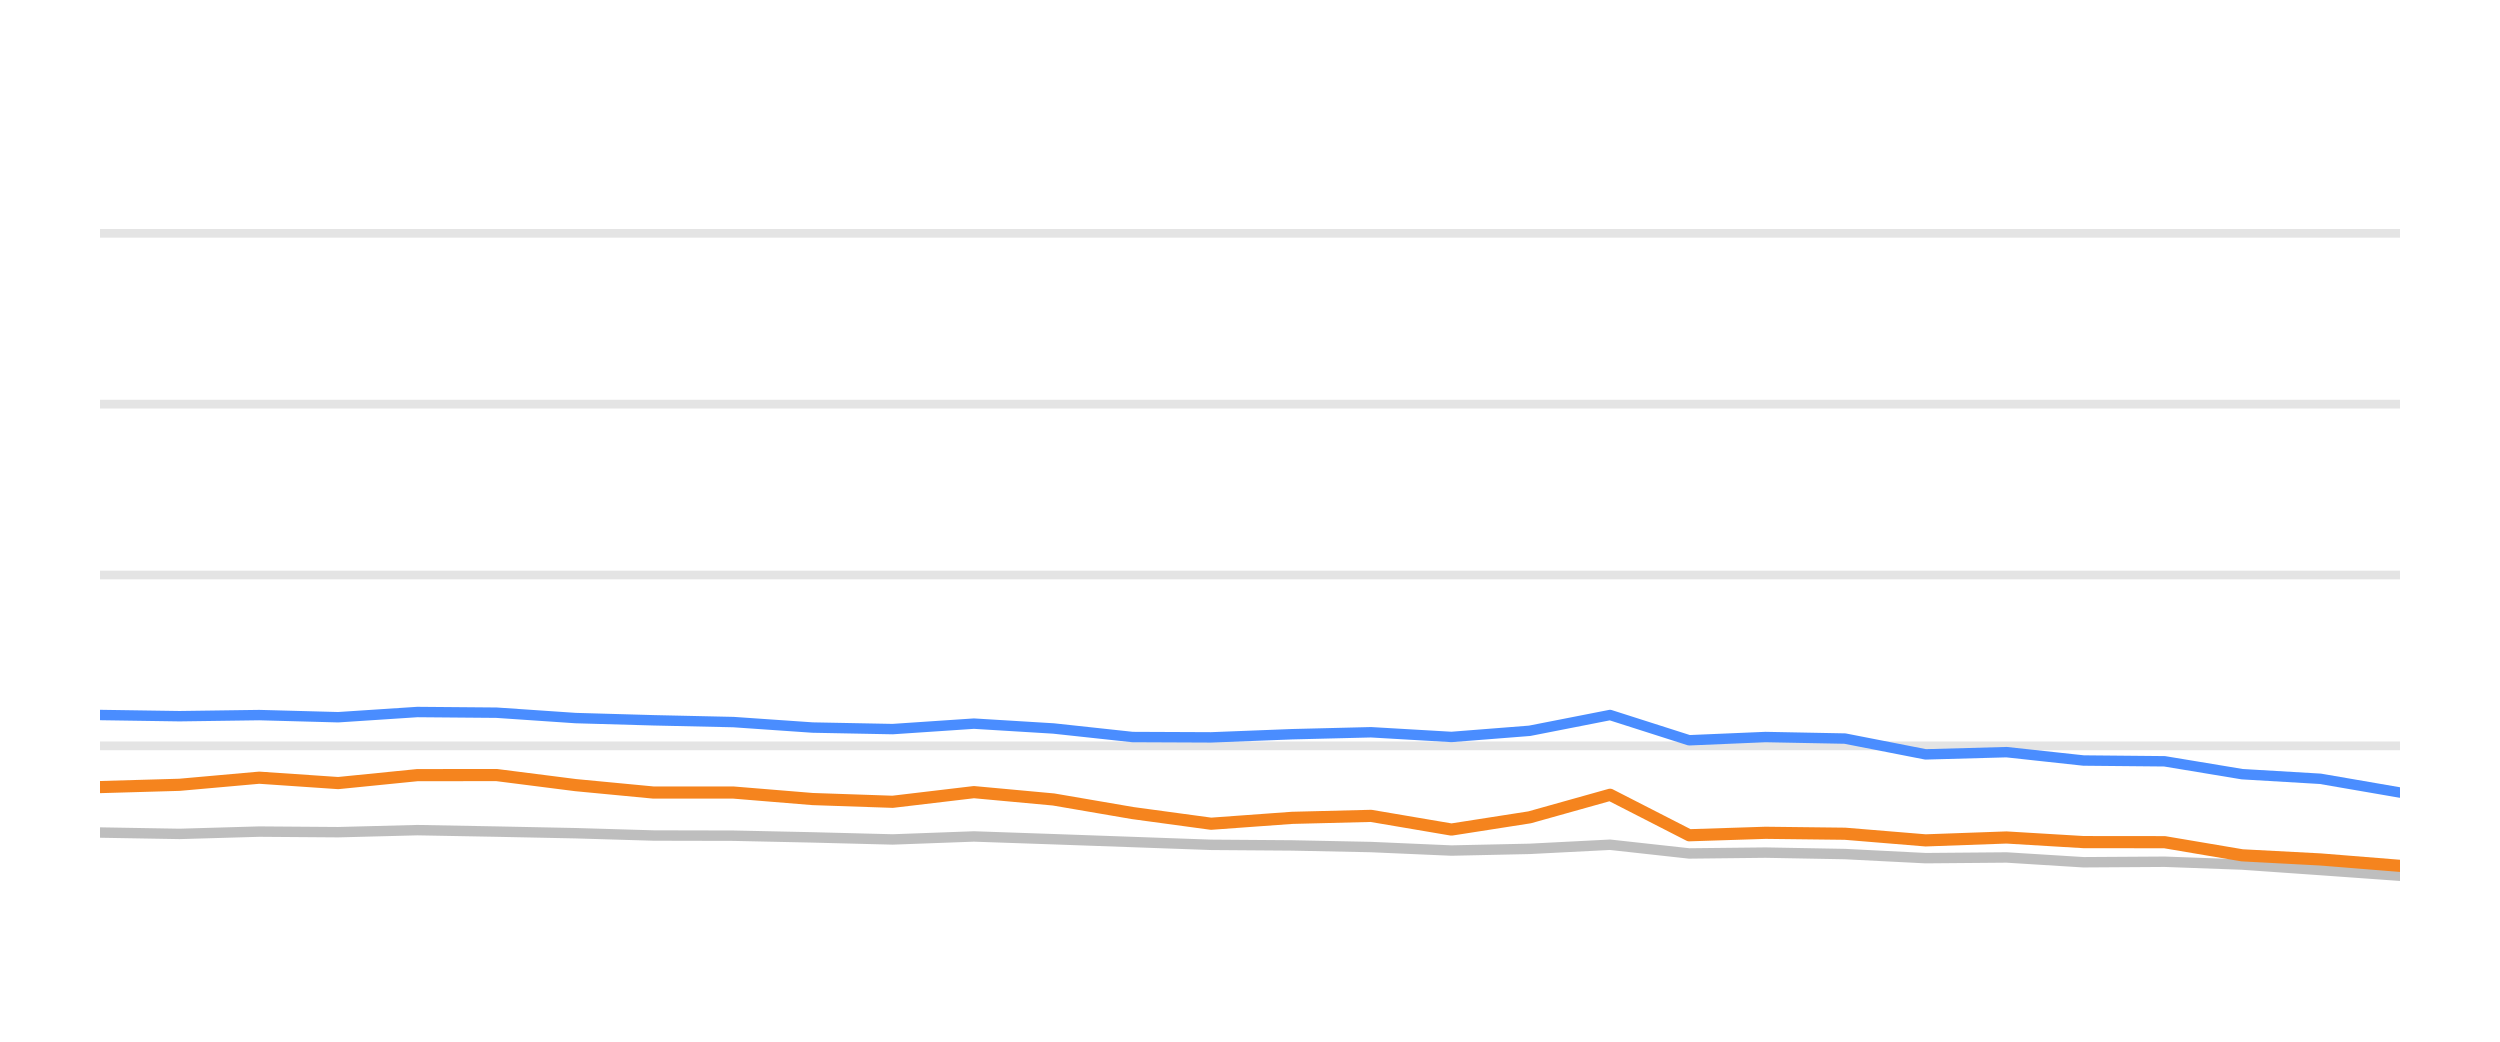
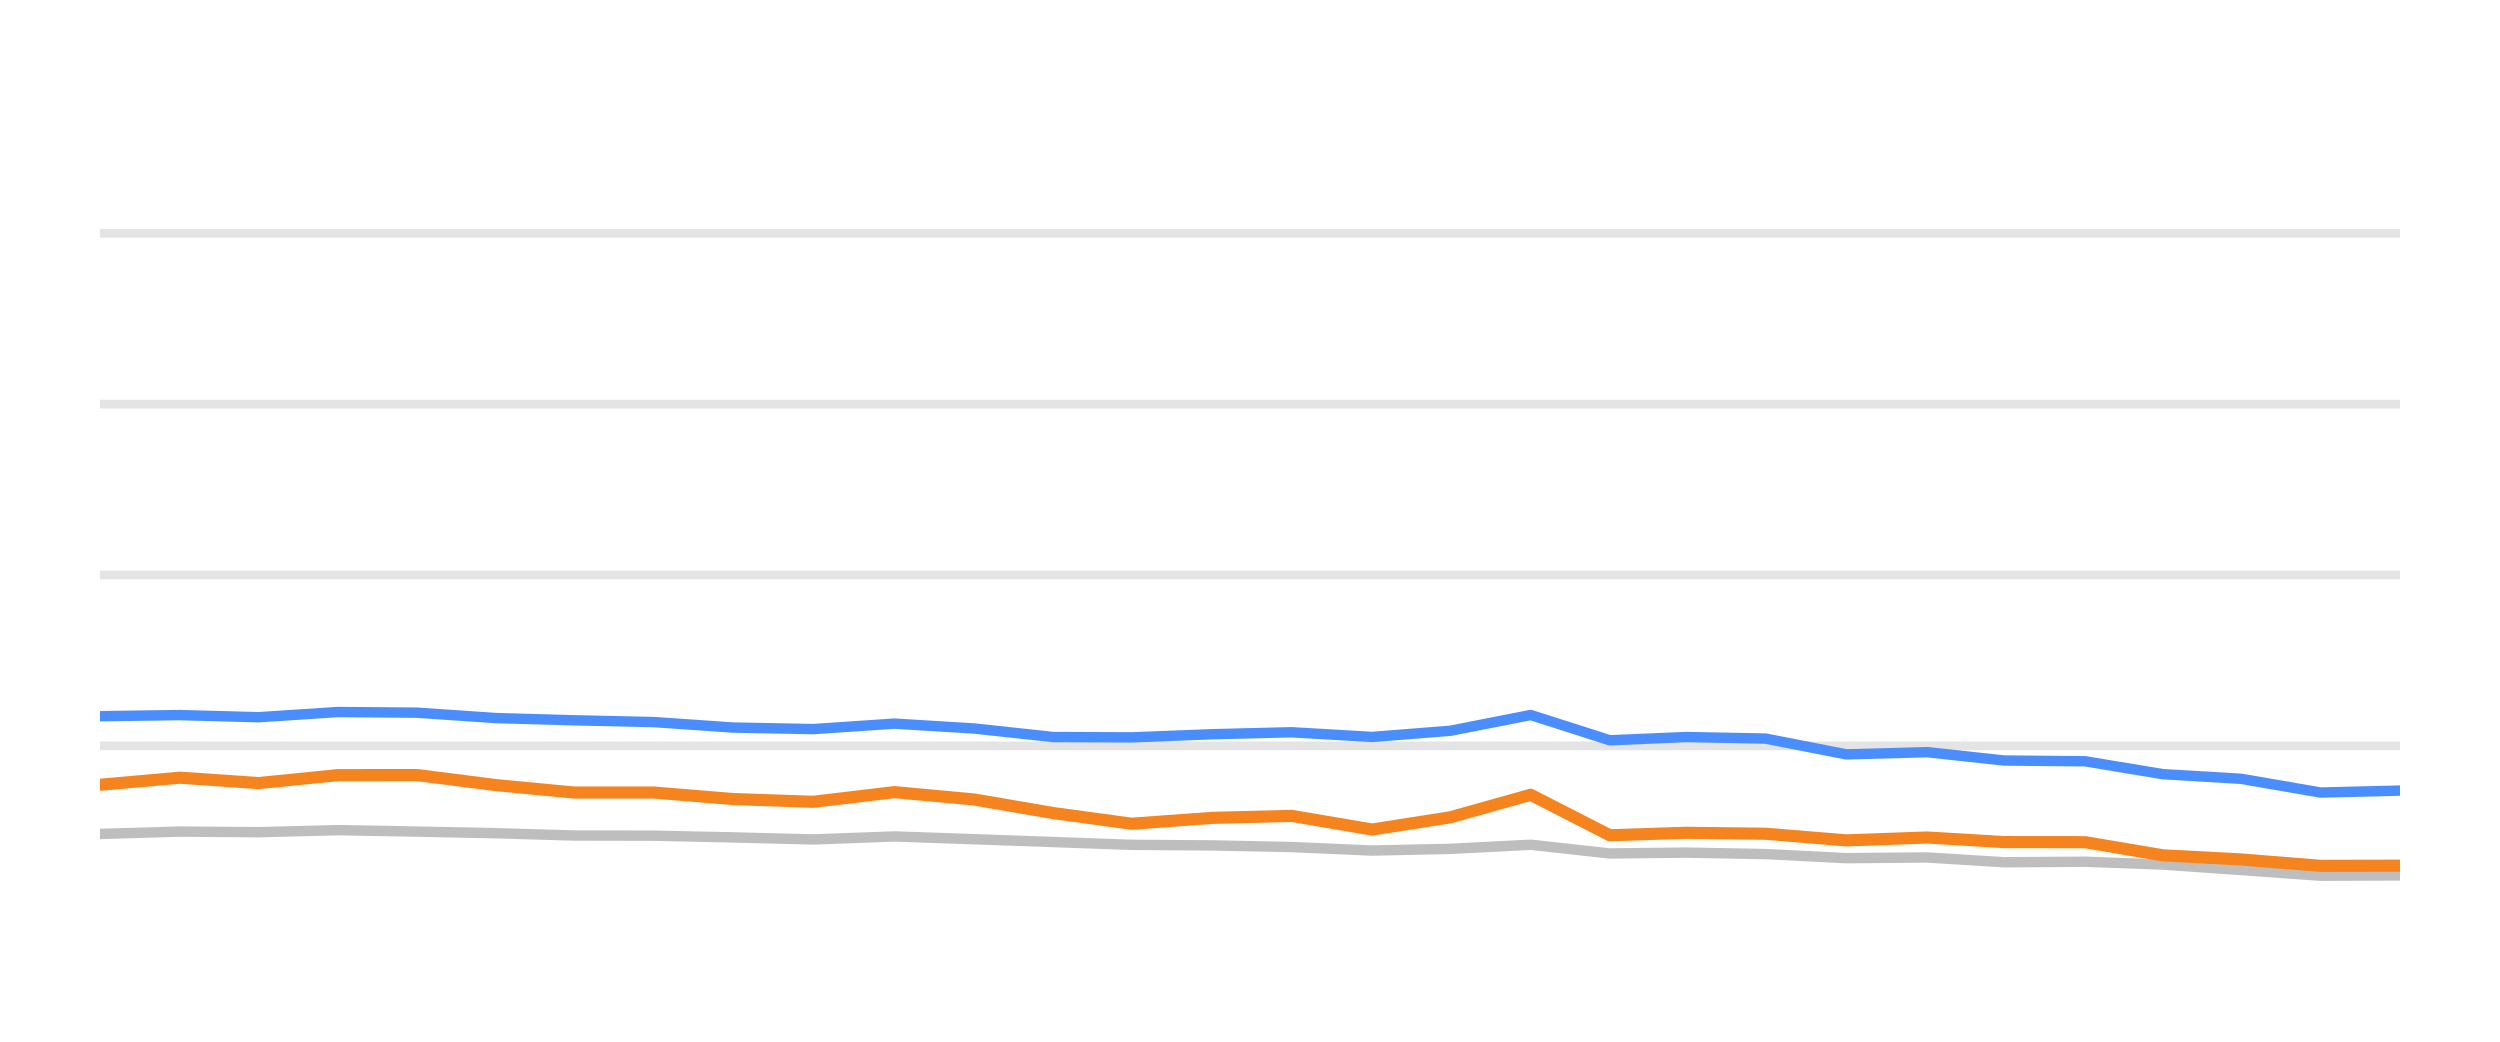
<svg xmlns="http://www.w3.org/2000/svg" width="144pt" height="60pt" viewBox="0 0 144 60" version="1.1">
  <defs>
    <style type="text/css">*{stroke-linejoin: round; stroke-linecap: butt}</style>
  </defs>
  <g id="figure_1">
    <g id="patch_1">
      <path d="M 0 60  L 144 60  L 144 0  L 0 0  L 0 60  z " style="fill: none; opacity: 0" />
    </g>
    <g id="axes_1">
      <g id="patch_2">
        <path d="M 5.76 52.8  L 138.24 52.8  L 138.24 3.6  L 5.76 3.6  L 5.76 52.8  z " style="fill: none" />
      </g>
      <g id="matplotlib.axis_1" />
      <g id="matplotlib.axis_2" />
      <g id="line2d_1">
-         <path d="M 5.76 42.96  L 138.24 42.96  " clip-path="url(#pfac44b60c0)" style="fill: none; stroke: #b2b2b2; stroke-opacity: 0.35; stroke-width: 0.5; stroke-linecap: square" />
+         <path d="M 5.76 42.96  L 138.24 42.96  " clip-path="url(#pb950071d7b)" style="fill: none; stroke: #b2b2b2; stroke-opacity: 0.35; stroke-width: 0.5; stroke-linecap: square" />
      </g>
      <g id="line2d_2">
-         <path d="M 5.76 33.12  L 138.24 33.12  " clip-path="url(#pfac44b60c0)" style="fill: none; stroke: #b2b2b2; stroke-opacity: 0.35; stroke-width: 0.5; stroke-linecap: square" />
+         <path d="M 5.76 33.12  L 138.24 33.12  " clip-path="url(#pb950071d7b)" style="fill: none; stroke: #b2b2b2; stroke-opacity: 0.35; stroke-width: 0.5; stroke-linecap: square" />
      </g>
      <g id="line2d_3">
-         <path d="M 5.76 23.28  L 138.24 23.28  " clip-path="url(#pfac44b60c0)" style="fill: none; stroke: #b2b2b2; stroke-opacity: 0.35; stroke-width: 0.5; stroke-linecap: square" />
+         <path d="M 5.76 23.28  L 138.24 23.28  " clip-path="url(#pb950071d7b)" style="fill: none; stroke: #b2b2b2; stroke-opacity: 0.35; stroke-width: 0.5; stroke-linecap: square" />
      </g>
      <g id="line2d_4">
-         <path d="M 5.76 13.44  L 138.24 13.44  " clip-path="url(#pfac44b60c0)" style="fill: none; stroke: #b2b2b2; stroke-opacity: 0.35; stroke-width: 0.5; stroke-linecap: square" />
+         <path d="M 5.76 13.44  L 138.24 13.44  " clip-path="url(#pb950071d7b)" style="fill: none; stroke: #b2b2b2; stroke-opacity: 0.35; stroke-width: 0.5; stroke-linecap: square" />
      </g>
      <g id="line2d_5">
-         <path d="M 5.76 47.954  L 10.341 48.033  L 14.931 47.9  L 19.479 47.934  L 24.038 47.816  L 28.6 47.9  L 33.155 47.993  L 37.644 48.126  L 42.25 48.136  L 46.803 48.234  L 51.415 48.352  L 56.098 48.18  L 60.686 48.338  L 65.236 48.5  L 69.758 48.662  L 74.421 48.697  L 78.969 48.79  L 83.603 48.992  L 88.106 48.894  L 92.74 48.657  L 97.295 49.159  L 101.695 49.11  L 106.27 49.194  L 110.915 49.43  L 115.575 49.39  L 120.012 49.666  L 124.68 49.636  L 129.151 49.799  L 133.653 50.114  L 138.24 50.443  " clip-path="url(#pfac44b60c0)" style="fill: none; stroke: #bebebe; stroke-width: 0.6; stroke-linecap: round" />
+         <path d="M 5.76 48.033  L 10.35 47.9  L 14.898 47.934  L 19.457 47.816  L 24.02 47.9  L 28.576 47.993  L 33.065 48.126  L 37.671 48.136  L 42.224 48.234  L 46.838 48.352  L 51.52 48.18  L 56.109 48.338  L 60.66 48.5  L 65.182 48.662  L 69.845 48.697  L 74.394 48.79  L 79.028 48.992  L 83.532 48.894  L 88.166 48.657  L 92.721 49.159  L 97.122 49.11  L 101.697 49.194  L 106.342 49.43  L 111.003 49.39  L 115.441 49.666  L 120.109 49.636  L 124.58 49.799  L 129.083 50.114  L 133.67 50.443  L 138.24 50.424  " clip-path="url(#pb950071d7b)" style="fill: none; stroke: #bebebe; stroke-width: 0.6; stroke-linecap: round" />
      </g>
      <g id="line2d_6">
-         <path d="M 5.76 41.184  L 10.341 41.253  L 14.931 41.189  L 19.479 41.312  L 24.038 41.012  L 28.6 41.051  L 33.155 41.361  L 37.644 41.489  L 42.25 41.592  L 46.803 41.907  L 51.415 41.996  L 56.098 41.681  L 60.686 41.961  L 65.236 42.453  L 69.758 42.473  L 74.421 42.291  L 78.969 42.178  L 83.603 42.448  L 88.106 42.094  L 92.74 41.184  L 97.295 42.64  L 101.695 42.453  L 106.27 42.542  L 110.915 43.452  L 115.575 43.324  L 120.012 43.806  L 124.68 43.851  L 129.151 44.593  L 133.653 44.859  L 138.24 45.651  " clip-path="url(#pfac44b60c0)" style="fill: none; stroke: #4a8dff; stroke-width: 0.6; stroke-linecap: round" />
+         <path d="M 5.76 41.253  L 10.35 41.189  L 14.898 41.312  L 19.457 41.012  L 24.02 41.051  L 28.576 41.361  L 33.065 41.489  L 37.671 41.592  L 42.224 41.907  L 46.838 41.996  L 51.52 41.681  L 56.109 41.961  L 60.66 42.453  L 65.182 42.473  L 69.845 42.291  L 74.394 42.178  L 79.028 42.448  L 83.532 42.094  L 88.166 41.184  L 92.721 42.64  L 97.122 42.453  L 101.697 42.542  L 106.342 43.452  L 111.003 43.324  L 115.441 43.806  L 120.109 43.851  L 124.58 44.593  L 129.083 44.859  L 133.67 45.651  L 138.24 45.538  " clip-path="url(#pb950071d7b)" style="fill: none; stroke: #4a8dff; stroke-width: 0.6; stroke-linecap: round" />
      </g>
      <g id="line2d_7">
-         <path d="M 5.76 45.336  L 10.341 45.204  L 14.931 44.795  L 19.479 45.105  L 24.038 44.648  L 28.6 44.643  L 33.155 45.223  L 37.644 45.651  L 42.25 45.651  L 46.803 46.025  L 51.415 46.183  L 56.098 45.627  L 60.686 46.05  L 65.236 46.832  L 69.758 47.447  L 74.421 47.108  L 78.969 46.994  L 83.603 47.782  L 88.106 47.078  L 92.74 45.779  L 97.295 48.111  L 101.695 47.969  L 106.27 48.023  L 110.915 48.406  L 115.575 48.239  L 120.012 48.505  L 124.68 48.51  L 129.151 49.267  L 133.653 49.504  L 138.24 49.873  " clip-path="url(#pfac44b60c0)" style="fill: none; stroke: #f5841e; stroke-width: 0.7; stroke-linecap: round" />
+         <path d="M 5.76 45.204  L 10.35 44.795  L 14.898 45.105  L 19.457 44.648  L 24.02 44.643  L 28.576 45.223  L 33.065 45.651  L 37.671 45.651  L 42.224 46.025  L 46.838 46.183  L 51.52 45.627  L 56.109 46.05  L 60.66 46.832  L 65.182 47.447  L 69.845 47.108  L 74.394 46.994  L 79.028 47.782  L 83.532 47.078  L 88.166 45.779  L 92.721 48.111  L 97.122 47.969  L 101.697 48.023  L 106.342 48.406  L 111.003 48.239  L 115.441 48.505  L 120.109 48.51  L 124.58 49.267  L 129.083 49.504  L 133.67 49.873  L 138.24 49.863  " clip-path="url(#pb950071d7b)" style="fill: none; stroke: #f5841e; stroke-width: 0.7; stroke-linecap: round" />
      </g>
    </g>
  </g>
  <defs>
-     <clipPath id="pfac44b60c0">
+     <clipPath id="pb950071d7b">
      <rect x="5.76" y="3.6" width="132.48" height="49.2" />
    </clipPath>
  </defs>
</svg>
